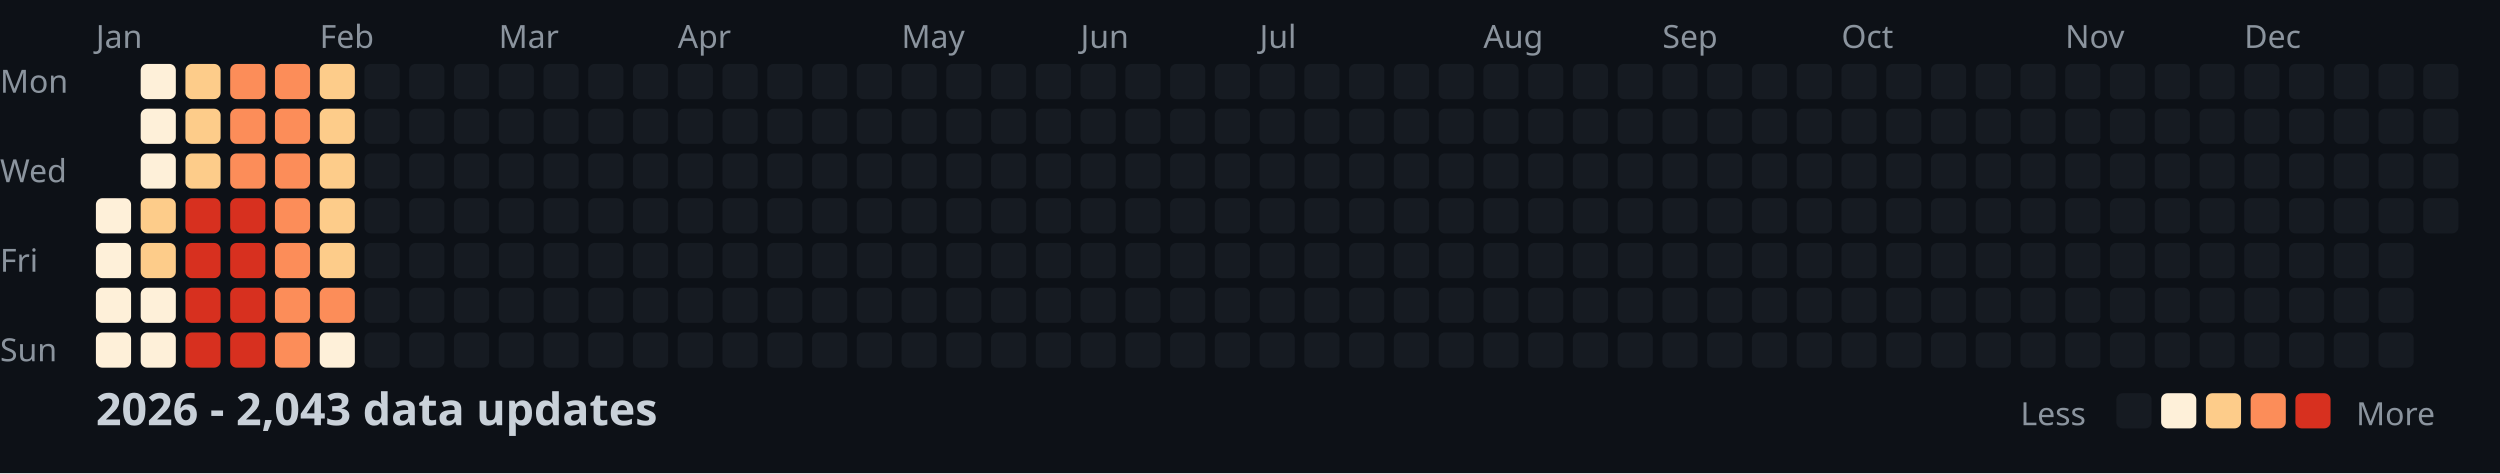
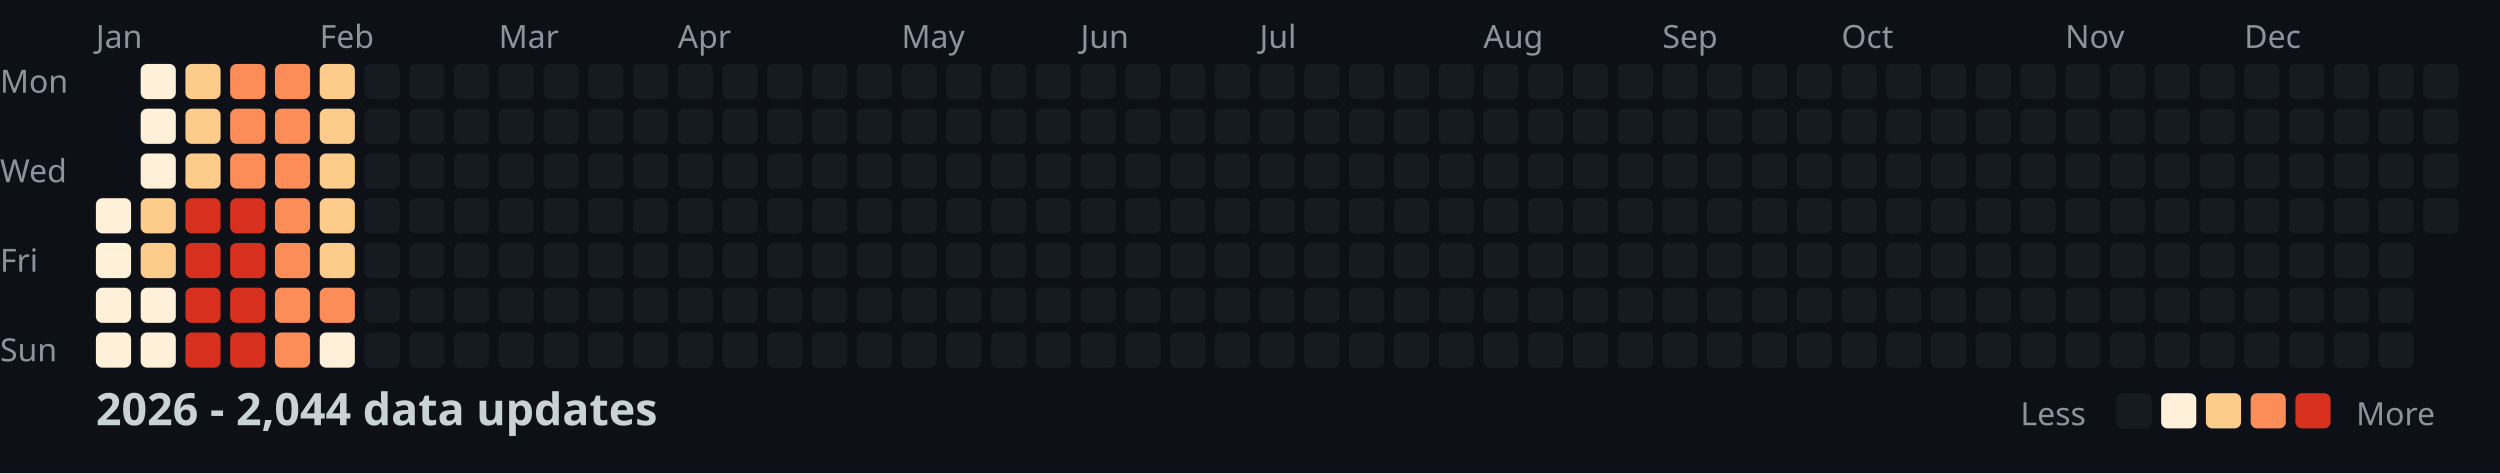
<svg xmlns="http://www.w3.org/2000/svg" width="782" height="148">
  <style>
    .month { font: 10px sans-serif; fill: #8b949e; }
    .day { font: 10px sans-serif; fill: #8b949e; }
    .title { font: bold 14px sans-serif; fill: #c9d1d9; }
    .legend { font: 10px sans-serif; fill: #8b949e; }
  </style>
  <rect width="100%" height="100%" fill="#0d1117" />
  <text x="0" y="29" class="day">Mon</text>
  <text x="0" y="57" class="day">Wed</text>
  <text x="0" y="85" class="day">Fri</text>
  <text x="0" y="113" class="day">Sun</text>
  <text x="30" y="15" class="month">Jan</text>
  <text x="100" y="15" class="month">Feb</text>
  <text x="156" y="15" class="month">Mar</text>
  <text x="212" y="15" class="month">Apr</text>
  <text x="282" y="15" class="month">May</text>
  <text x="338" y="15" class="month">Jun</text>
  <text x="394" y="15" class="month">Jul</text>
  <text x="464" y="15" class="month">Aug</text>
  <text x="520" y="15" class="month">Sep</text>
  <text x="576" y="15" class="month">Oct</text>
  <text x="646" y="15" class="month">Nov</text>
  <text x="702" y="15" class="month">Dec</text>
  <rect x="30" y="62" width="11" height="11" fill="#fef0d9" rx="2" />
  <rect x="30" y="76" width="11" height="11" fill="#fef0d9" rx="2" />
  <rect x="30" y="90" width="11" height="11" fill="#fef0d9" rx="2" />
  <rect x="30" y="104" width="11" height="11" fill="#fef0d9" rx="2" />
  <rect x="44" y="20" width="11" height="11" fill="#fef0d9" rx="2" />
  <rect x="44" y="34" width="11" height="11" fill="#fef0d9" rx="2" />
  <rect x="44" y="48" width="11" height="11" fill="#fef0d9" rx="2" />
  <rect x="44" y="62" width="11" height="11" fill="#fdcc8a" rx="2" />
  <rect x="44" y="76" width="11" height="11" fill="#fdcc8a" rx="2" />
  <rect x="44" y="90" width="11" height="11" fill="#fef0d9" rx="2" />
  <rect x="44" y="104" width="11" height="11" fill="#fef0d9" rx="2" />
  <rect x="58" y="20" width="11" height="11" fill="#fdcc8a" rx="2" />
  <rect x="58" y="34" width="11" height="11" fill="#fdcc8a" rx="2" />
  <rect x="58" y="48" width="11" height="11" fill="#fdcc8a" rx="2" />
  <rect x="58" y="62" width="11" height="11" fill="#d7301f" rx="2" />
  <rect x="58" y="76" width="11" height="11" fill="#d7301f" rx="2" />
  <rect x="58" y="90" width="11" height="11" fill="#d7301f" rx="2" />
  <rect x="58" y="104" width="11" height="11" fill="#d7301f" rx="2" />
  <rect x="72" y="20" width="11" height="11" fill="#fc8d59" rx="2" />
  <rect x="72" y="34" width="11" height="11" fill="#fc8d59" rx="2" />
  <rect x="72" y="48" width="11" height="11" fill="#fc8d59" rx="2" />
  <rect x="72" y="62" width="11" height="11" fill="#d7301f" rx="2" />
  <rect x="72" y="76" width="11" height="11" fill="#d7301f" rx="2" />
  <rect x="72" y="90" width="11" height="11" fill="#d7301f" rx="2" />
  <rect x="72" y="104" width="11" height="11" fill="#d7301f" rx="2" />
  <rect x="86" y="20" width="11" height="11" fill="#fc8d59" rx="2" />
  <rect x="86" y="34" width="11" height="11" fill="#fc8d59" rx="2" />
  <rect x="86" y="48" width="11" height="11" fill="#fc8d59" rx="2" />
  <rect x="86" y="62" width="11" height="11" fill="#fc8d59" rx="2" />
  <rect x="86" y="76" width="11" height="11" fill="#fc8d59" rx="2" />
  <rect x="86" y="90" width="11" height="11" fill="#fc8d59" rx="2" />
  <rect x="86" y="104" width="11" height="11" fill="#fc8d59" rx="2" />
  <rect x="100" y="20" width="11" height="11" fill="#fdcc8a" rx="2" />
  <rect x="100" y="34" width="11" height="11" fill="#fdcc8a" rx="2" />
  <rect x="100" y="48" width="11" height="11" fill="#fdcc8a" rx="2" />
  <rect x="100" y="62" width="11" height="11" fill="#fdcc8a" rx="2" />
  <rect x="100" y="76" width="11" height="11" fill="#fdcc8a" rx="2" />
  <rect x="100" y="90" width="11" height="11" fill="#fc8d59" rx="2" />
  <rect x="100" y="104" width="11" height="11" fill="#fef0d9" rx="2" />
  <rect x="114" y="20" width="11" height="11" fill="#161b22" rx="2" />
  <rect x="114" y="34" width="11" height="11" fill="#161b22" rx="2" />
  <rect x="114" y="48" width="11" height="11" fill="#161b22" rx="2" />
  <rect x="114" y="62" width="11" height="11" fill="#161b22" rx="2" />
  <rect x="114" y="76" width="11" height="11" fill="#161b22" rx="2" />
  <rect x="114" y="90" width="11" height="11" fill="#161b22" rx="2" />
  <rect x="114" y="104" width="11" height="11" fill="#161b22" rx="2" />
  <rect x="128" y="20" width="11" height="11" fill="#161b22" rx="2" />
  <rect x="128" y="34" width="11" height="11" fill="#161b22" rx="2" />
  <rect x="128" y="48" width="11" height="11" fill="#161b22" rx="2" />
  <rect x="128" y="62" width="11" height="11" fill="#161b22" rx="2" />
  <rect x="128" y="76" width="11" height="11" fill="#161b22" rx="2" />
  <rect x="128" y="90" width="11" height="11" fill="#161b22" rx="2" />
  <rect x="128" y="104" width="11" height="11" fill="#161b22" rx="2" />
  <rect x="142" y="20" width="11" height="11" fill="#161b22" rx="2" />
  <rect x="142" y="34" width="11" height="11" fill="#161b22" rx="2" />
  <rect x="142" y="48" width="11" height="11" fill="#161b22" rx="2" />
  <rect x="142" y="62" width="11" height="11" fill="#161b22" rx="2" />
  <rect x="142" y="76" width="11" height="11" fill="#161b22" rx="2" />
  <rect x="142" y="90" width="11" height="11" fill="#161b22" rx="2" />
  <rect x="142" y="104" width="11" height="11" fill="#161b22" rx="2" />
  <rect x="156" y="20" width="11" height="11" fill="#161b22" rx="2" />
  <rect x="156" y="34" width="11" height="11" fill="#161b22" rx="2" />
  <rect x="156" y="48" width="11" height="11" fill="#161b22" rx="2" />
  <rect x="156" y="62" width="11" height="11" fill="#161b22" rx="2" />
  <rect x="156" y="76" width="11" height="11" fill="#161b22" rx="2" />
  <rect x="156" y="90" width="11" height="11" fill="#161b22" rx="2" />
  <rect x="156" y="104" width="11" height="11" fill="#161b22" rx="2" />
  <rect x="170" y="20" width="11" height="11" fill="#161b22" rx="2" />
  <rect x="170" y="34" width="11" height="11" fill="#161b22" rx="2" />
  <rect x="170" y="48" width="11" height="11" fill="#161b22" rx="2" />
  <rect x="170" y="62" width="11" height="11" fill="#161b22" rx="2" />
  <rect x="170" y="76" width="11" height="11" fill="#161b22" rx="2" />
  <rect x="170" y="90" width="11" height="11" fill="#161b22" rx="2" />
  <rect x="170" y="104" width="11" height="11" fill="#161b22" rx="2" />
  <rect x="184" y="20" width="11" height="11" fill="#161b22" rx="2" />
  <rect x="184" y="34" width="11" height="11" fill="#161b22" rx="2" />
  <rect x="184" y="48" width="11" height="11" fill="#161b22" rx="2" />
  <rect x="184" y="62" width="11" height="11" fill="#161b22" rx="2" />
  <rect x="184" y="76" width="11" height="11" fill="#161b22" rx="2" />
  <rect x="184" y="90" width="11" height="11" fill="#161b22" rx="2" />
  <rect x="184" y="104" width="11" height="11" fill="#161b22" rx="2" />
  <rect x="198" y="20" width="11" height="11" fill="#161b22" rx="2" />
  <rect x="198" y="34" width="11" height="11" fill="#161b22" rx="2" />
  <rect x="198" y="48" width="11" height="11" fill="#161b22" rx="2" />
  <rect x="198" y="62" width="11" height="11" fill="#161b22" rx="2" />
  <rect x="198" y="76" width="11" height="11" fill="#161b22" rx="2" />
  <rect x="198" y="90" width="11" height="11" fill="#161b22" rx="2" />
  <rect x="198" y="104" width="11" height="11" fill="#161b22" rx="2" />
  <rect x="212" y="20" width="11" height="11" fill="#161b22" rx="2" />
  <rect x="212" y="34" width="11" height="11" fill="#161b22" rx="2" />
  <rect x="212" y="48" width="11" height="11" fill="#161b22" rx="2" />
  <rect x="212" y="62" width="11" height="11" fill="#161b22" rx="2" />
  <rect x="212" y="76" width="11" height="11" fill="#161b22" rx="2" />
  <rect x="212" y="90" width="11" height="11" fill="#161b22" rx="2" />
  <rect x="212" y="104" width="11" height="11" fill="#161b22" rx="2" />
  <rect x="226" y="20" width="11" height="11" fill="#161b22" rx="2" />
  <rect x="226" y="34" width="11" height="11" fill="#161b22" rx="2" />
  <rect x="226" y="48" width="11" height="11" fill="#161b22" rx="2" />
  <rect x="226" y="62" width="11" height="11" fill="#161b22" rx="2" />
  <rect x="226" y="76" width="11" height="11" fill="#161b22" rx="2" />
  <rect x="226" y="90" width="11" height="11" fill="#161b22" rx="2" />
  <rect x="226" y="104" width="11" height="11" fill="#161b22" rx="2" />
  <rect x="240" y="20" width="11" height="11" fill="#161b22" rx="2" />
  <rect x="240" y="34" width="11" height="11" fill="#161b22" rx="2" />
  <rect x="240" y="48" width="11" height="11" fill="#161b22" rx="2" />
  <rect x="240" y="62" width="11" height="11" fill="#161b22" rx="2" />
  <rect x="240" y="76" width="11" height="11" fill="#161b22" rx="2" />
  <rect x="240" y="90" width="11" height="11" fill="#161b22" rx="2" />
  <rect x="240" y="104" width="11" height="11" fill="#161b22" rx="2" />
  <rect x="254" y="20" width="11" height="11" fill="#161b22" rx="2" />
  <rect x="254" y="34" width="11" height="11" fill="#161b22" rx="2" />
  <rect x="254" y="48" width="11" height="11" fill="#161b22" rx="2" />
  <rect x="254" y="62" width="11" height="11" fill="#161b22" rx="2" />
  <rect x="254" y="76" width="11" height="11" fill="#161b22" rx="2" />
  <rect x="254" y="90" width="11" height="11" fill="#161b22" rx="2" />
  <rect x="254" y="104" width="11" height="11" fill="#161b22" rx="2" />
  <rect x="268" y="20" width="11" height="11" fill="#161b22" rx="2" />
  <rect x="268" y="34" width="11" height="11" fill="#161b22" rx="2" />
  <rect x="268" y="48" width="11" height="11" fill="#161b22" rx="2" />
  <rect x="268" y="62" width="11" height="11" fill="#161b22" rx="2" />
  <rect x="268" y="76" width="11" height="11" fill="#161b22" rx="2" />
  <rect x="268" y="90" width="11" height="11" fill="#161b22" rx="2" />
  <rect x="268" y="104" width="11" height="11" fill="#161b22" rx="2" />
  <rect x="282" y="20" width="11" height="11" fill="#161b22" rx="2" />
  <rect x="282" y="34" width="11" height="11" fill="#161b22" rx="2" />
  <rect x="282" y="48" width="11" height="11" fill="#161b22" rx="2" />
  <rect x="282" y="62" width="11" height="11" fill="#161b22" rx="2" />
  <rect x="282" y="76" width="11" height="11" fill="#161b22" rx="2" />
  <rect x="282" y="90" width="11" height="11" fill="#161b22" rx="2" />
  <rect x="282" y="104" width="11" height="11" fill="#161b22" rx="2" />
  <rect x="296" y="20" width="11" height="11" fill="#161b22" rx="2" />
  <rect x="296" y="34" width="11" height="11" fill="#161b22" rx="2" />
  <rect x="296" y="48" width="11" height="11" fill="#161b22" rx="2" />
  <rect x="296" y="62" width="11" height="11" fill="#161b22" rx="2" />
  <rect x="296" y="76" width="11" height="11" fill="#161b22" rx="2" />
  <rect x="296" y="90" width="11" height="11" fill="#161b22" rx="2" />
  <rect x="296" y="104" width="11" height="11" fill="#161b22" rx="2" />
  <rect x="310" y="20" width="11" height="11" fill="#161b22" rx="2" />
  <rect x="310" y="34" width="11" height="11" fill="#161b22" rx="2" />
  <rect x="310" y="48" width="11" height="11" fill="#161b22" rx="2" />
  <rect x="310" y="62" width="11" height="11" fill="#161b22" rx="2" />
  <rect x="310" y="76" width="11" height="11" fill="#161b22" rx="2" />
  <rect x="310" y="90" width="11" height="11" fill="#161b22" rx="2" />
  <rect x="310" y="104" width="11" height="11" fill="#161b22" rx="2" />
  <rect x="324" y="20" width="11" height="11" fill="#161b22" rx="2" />
  <rect x="324" y="34" width="11" height="11" fill="#161b22" rx="2" />
  <rect x="324" y="48" width="11" height="11" fill="#161b22" rx="2" />
  <rect x="324" y="62" width="11" height="11" fill="#161b22" rx="2" />
  <rect x="324" y="76" width="11" height="11" fill="#161b22" rx="2" />
  <rect x="324" y="90" width="11" height="11" fill="#161b22" rx="2" />
  <rect x="324" y="104" width="11" height="11" fill="#161b22" rx="2" />
  <rect x="338" y="20" width="11" height="11" fill="#161b22" rx="2" />
  <rect x="338" y="34" width="11" height="11" fill="#161b22" rx="2" />
  <rect x="338" y="48" width="11" height="11" fill="#161b22" rx="2" />
  <rect x="338" y="62" width="11" height="11" fill="#161b22" rx="2" />
  <rect x="338" y="76" width="11" height="11" fill="#161b22" rx="2" />
  <rect x="338" y="90" width="11" height="11" fill="#161b22" rx="2" />
  <rect x="338" y="104" width="11" height="11" fill="#161b22" rx="2" />
  <rect x="352" y="20" width="11" height="11" fill="#161b22" rx="2" />
  <rect x="352" y="34" width="11" height="11" fill="#161b22" rx="2" />
  <rect x="352" y="48" width="11" height="11" fill="#161b22" rx="2" />
  <rect x="352" y="62" width="11" height="11" fill="#161b22" rx="2" />
  <rect x="352" y="76" width="11" height="11" fill="#161b22" rx="2" />
  <rect x="352" y="90" width="11" height="11" fill="#161b22" rx="2" />
  <rect x="352" y="104" width="11" height="11" fill="#161b22" rx="2" />
  <rect x="366" y="20" width="11" height="11" fill="#161b22" rx="2" />
  <rect x="366" y="34" width="11" height="11" fill="#161b22" rx="2" />
  <rect x="366" y="48" width="11" height="11" fill="#161b22" rx="2" />
  <rect x="366" y="62" width="11" height="11" fill="#161b22" rx="2" />
  <rect x="366" y="76" width="11" height="11" fill="#161b22" rx="2" />
  <rect x="366" y="90" width="11" height="11" fill="#161b22" rx="2" />
  <rect x="366" y="104" width="11" height="11" fill="#161b22" rx="2" />
  <rect x="380" y="20" width="11" height="11" fill="#161b22" rx="2" />
  <rect x="380" y="34" width="11" height="11" fill="#161b22" rx="2" />
  <rect x="380" y="48" width="11" height="11" fill="#161b22" rx="2" />
  <rect x="380" y="62" width="11" height="11" fill="#161b22" rx="2" />
  <rect x="380" y="76" width="11" height="11" fill="#161b22" rx="2" />
  <rect x="380" y="90" width="11" height="11" fill="#161b22" rx="2" />
  <rect x="380" y="104" width="11" height="11" fill="#161b22" rx="2" />
  <rect x="394" y="20" width="11" height="11" fill="#161b22" rx="2" />
  <rect x="394" y="34" width="11" height="11" fill="#161b22" rx="2" />
  <rect x="394" y="48" width="11" height="11" fill="#161b22" rx="2" />
  <rect x="394" y="62" width="11" height="11" fill="#161b22" rx="2" />
  <rect x="394" y="76" width="11" height="11" fill="#161b22" rx="2" />
  <rect x="394" y="90" width="11" height="11" fill="#161b22" rx="2" />
  <rect x="394" y="104" width="11" height="11" fill="#161b22" rx="2" />
  <rect x="408" y="20" width="11" height="11" fill="#161b22" rx="2" />
  <rect x="408" y="34" width="11" height="11" fill="#161b22" rx="2" />
  <rect x="408" y="48" width="11" height="11" fill="#161b22" rx="2" />
  <rect x="408" y="62" width="11" height="11" fill="#161b22" rx="2" />
  <rect x="408" y="76" width="11" height="11" fill="#161b22" rx="2" />
  <rect x="408" y="90" width="11" height="11" fill="#161b22" rx="2" />
  <rect x="408" y="104" width="11" height="11" fill="#161b22" rx="2" />
  <rect x="422" y="20" width="11" height="11" fill="#161b22" rx="2" />
  <rect x="422" y="34" width="11" height="11" fill="#161b22" rx="2" />
  <rect x="422" y="48" width="11" height="11" fill="#161b22" rx="2" />
  <rect x="422" y="62" width="11" height="11" fill="#161b22" rx="2" />
  <rect x="422" y="76" width="11" height="11" fill="#161b22" rx="2" />
  <rect x="422" y="90" width="11" height="11" fill="#161b22" rx="2" />
  <rect x="422" y="104" width="11" height="11" fill="#161b22" rx="2" />
  <rect x="436" y="20" width="11" height="11" fill="#161b22" rx="2" />
  <rect x="436" y="34" width="11" height="11" fill="#161b22" rx="2" />
  <rect x="436" y="48" width="11" height="11" fill="#161b22" rx="2" />
  <rect x="436" y="62" width="11" height="11" fill="#161b22" rx="2" />
  <rect x="436" y="76" width="11" height="11" fill="#161b22" rx="2" />
  <rect x="436" y="90" width="11" height="11" fill="#161b22" rx="2" />
  <rect x="436" y="104" width="11" height="11" fill="#161b22" rx="2" />
  <rect x="450" y="20" width="11" height="11" fill="#161b22" rx="2" />
  <rect x="450" y="34" width="11" height="11" fill="#161b22" rx="2" />
  <rect x="450" y="48" width="11" height="11" fill="#161b22" rx="2" />
  <rect x="450" y="62" width="11" height="11" fill="#161b22" rx="2" />
  <rect x="450" y="76" width="11" height="11" fill="#161b22" rx="2" />
  <rect x="450" y="90" width="11" height="11" fill="#161b22" rx="2" />
  <rect x="450" y="104" width="11" height="11" fill="#161b22" rx="2" />
  <rect x="464" y="20" width="11" height="11" fill="#161b22" rx="2" />
  <rect x="464" y="34" width="11" height="11" fill="#161b22" rx="2" />
  <rect x="464" y="48" width="11" height="11" fill="#161b22" rx="2" />
  <rect x="464" y="62" width="11" height="11" fill="#161b22" rx="2" />
  <rect x="464" y="76" width="11" height="11" fill="#161b22" rx="2" />
  <rect x="464" y="90" width="11" height="11" fill="#161b22" rx="2" />
  <rect x="464" y="104" width="11" height="11" fill="#161b22" rx="2" />
  <rect x="478" y="20" width="11" height="11" fill="#161b22" rx="2" />
  <rect x="478" y="34" width="11" height="11" fill="#161b22" rx="2" />
  <rect x="478" y="48" width="11" height="11" fill="#161b22" rx="2" />
  <rect x="478" y="62" width="11" height="11" fill="#161b22" rx="2" />
  <rect x="478" y="76" width="11" height="11" fill="#161b22" rx="2" />
  <rect x="478" y="90" width="11" height="11" fill="#161b22" rx="2" />
  <rect x="478" y="104" width="11" height="11" fill="#161b22" rx="2" />
  <rect x="492" y="20" width="11" height="11" fill="#161b22" rx="2" />
  <rect x="492" y="34" width="11" height="11" fill="#161b22" rx="2" />
  <rect x="492" y="48" width="11" height="11" fill="#161b22" rx="2" />
  <rect x="492" y="62" width="11" height="11" fill="#161b22" rx="2" />
  <rect x="492" y="76" width="11" height="11" fill="#161b22" rx="2" />
  <rect x="492" y="90" width="11" height="11" fill="#161b22" rx="2" />
  <rect x="492" y="104" width="11" height="11" fill="#161b22" rx="2" />
  <rect x="506" y="20" width="11" height="11" fill="#161b22" rx="2" />
  <rect x="506" y="34" width="11" height="11" fill="#161b22" rx="2" />
  <rect x="506" y="48" width="11" height="11" fill="#161b22" rx="2" />
  <rect x="506" y="62" width="11" height="11" fill="#161b22" rx="2" />
  <rect x="506" y="76" width="11" height="11" fill="#161b22" rx="2" />
  <rect x="506" y="90" width="11" height="11" fill="#161b22" rx="2" />
  <rect x="506" y="104" width="11" height="11" fill="#161b22" rx="2" />
  <rect x="520" y="20" width="11" height="11" fill="#161b22" rx="2" />
  <rect x="520" y="34" width="11" height="11" fill="#161b22" rx="2" />
  <rect x="520" y="48" width="11" height="11" fill="#161b22" rx="2" />
  <rect x="520" y="62" width="11" height="11" fill="#161b22" rx="2" />
  <rect x="520" y="76" width="11" height="11" fill="#161b22" rx="2" />
  <rect x="520" y="90" width="11" height="11" fill="#161b22" rx="2" />
  <rect x="520" y="104" width="11" height="11" fill="#161b22" rx="2" />
  <rect x="534" y="20" width="11" height="11" fill="#161b22" rx="2" />
  <rect x="534" y="34" width="11" height="11" fill="#161b22" rx="2" />
  <rect x="534" y="48" width="11" height="11" fill="#161b22" rx="2" />
  <rect x="534" y="62" width="11" height="11" fill="#161b22" rx="2" />
  <rect x="534" y="76" width="11" height="11" fill="#161b22" rx="2" />
  <rect x="534" y="90" width="11" height="11" fill="#161b22" rx="2" />
  <rect x="534" y="104" width="11" height="11" fill="#161b22" rx="2" />
  <rect x="548" y="20" width="11" height="11" fill="#161b22" rx="2" />
  <rect x="548" y="34" width="11" height="11" fill="#161b22" rx="2" />
  <rect x="548" y="48" width="11" height="11" fill="#161b22" rx="2" />
  <rect x="548" y="62" width="11" height="11" fill="#161b22" rx="2" />
  <rect x="548" y="76" width="11" height="11" fill="#161b22" rx="2" />
  <rect x="548" y="90" width="11" height="11" fill="#161b22" rx="2" />
  <rect x="548" y="104" width="11" height="11" fill="#161b22" rx="2" />
  <rect x="562" y="20" width="11" height="11" fill="#161b22" rx="2" />
  <rect x="562" y="34" width="11" height="11" fill="#161b22" rx="2" />
  <rect x="562" y="48" width="11" height="11" fill="#161b22" rx="2" />
  <rect x="562" y="62" width="11" height="11" fill="#161b22" rx="2" />
  <rect x="562" y="76" width="11" height="11" fill="#161b22" rx="2" />
  <rect x="562" y="90" width="11" height="11" fill="#161b22" rx="2" />
  <rect x="562" y="104" width="11" height="11" fill="#161b22" rx="2" />
  <rect x="576" y="20" width="11" height="11" fill="#161b22" rx="2" />
  <rect x="576" y="34" width="11" height="11" fill="#161b22" rx="2" />
  <rect x="576" y="48" width="11" height="11" fill="#161b22" rx="2" />
  <rect x="576" y="62" width="11" height="11" fill="#161b22" rx="2" />
  <rect x="576" y="76" width="11" height="11" fill="#161b22" rx="2" />
  <rect x="576" y="90" width="11" height="11" fill="#161b22" rx="2" />
  <rect x="576" y="104" width="11" height="11" fill="#161b22" rx="2" />
  <rect x="590" y="20" width="11" height="11" fill="#161b22" rx="2" />
  <rect x="590" y="34" width="11" height="11" fill="#161b22" rx="2" />
  <rect x="590" y="48" width="11" height="11" fill="#161b22" rx="2" />
  <rect x="590" y="62" width="11" height="11" fill="#161b22" rx="2" />
  <rect x="590" y="76" width="11" height="11" fill="#161b22" rx="2" />
  <rect x="590" y="90" width="11" height="11" fill="#161b22" rx="2" />
  <rect x="590" y="104" width="11" height="11" fill="#161b22" rx="2" />
  <rect x="604" y="20" width="11" height="11" fill="#161b22" rx="2" />
  <rect x="604" y="34" width="11" height="11" fill="#161b22" rx="2" />
  <rect x="604" y="48" width="11" height="11" fill="#161b22" rx="2" />
  <rect x="604" y="62" width="11" height="11" fill="#161b22" rx="2" />
  <rect x="604" y="76" width="11" height="11" fill="#161b22" rx="2" />
  <rect x="604" y="90" width="11" height="11" fill="#161b22" rx="2" />
  <rect x="604" y="104" width="11" height="11" fill="#161b22" rx="2" />
  <rect x="618" y="20" width="11" height="11" fill="#161b22" rx="2" />
  <rect x="618" y="34" width="11" height="11" fill="#161b22" rx="2" />
  <rect x="618" y="48" width="11" height="11" fill="#161b22" rx="2" />
  <rect x="618" y="62" width="11" height="11" fill="#161b22" rx="2" />
  <rect x="618" y="76" width="11" height="11" fill="#161b22" rx="2" />
  <rect x="618" y="90" width="11" height="11" fill="#161b22" rx="2" />
  <rect x="618" y="104" width="11" height="11" fill="#161b22" rx="2" />
  <rect x="632" y="20" width="11" height="11" fill="#161b22" rx="2" />
  <rect x="632" y="34" width="11" height="11" fill="#161b22" rx="2" />
  <rect x="632" y="48" width="11" height="11" fill="#161b22" rx="2" />
  <rect x="632" y="62" width="11" height="11" fill="#161b22" rx="2" />
  <rect x="632" y="76" width="11" height="11" fill="#161b22" rx="2" />
  <rect x="632" y="90" width="11" height="11" fill="#161b22" rx="2" />
  <rect x="632" y="104" width="11" height="11" fill="#161b22" rx="2" />
  <rect x="646" y="20" width="11" height="11" fill="#161b22" rx="2" />
  <rect x="646" y="34" width="11" height="11" fill="#161b22" rx="2" />
  <rect x="646" y="48" width="11" height="11" fill="#161b22" rx="2" />
  <rect x="646" y="62" width="11" height="11" fill="#161b22" rx="2" />
  <rect x="646" y="76" width="11" height="11" fill="#161b22" rx="2" />
  <rect x="646" y="90" width="11" height="11" fill="#161b22" rx="2" />
  <rect x="646" y="104" width="11" height="11" fill="#161b22" rx="2" />
  <rect x="660" y="20" width="11" height="11" fill="#161b22" rx="2" />
  <rect x="660" y="34" width="11" height="11" fill="#161b22" rx="2" />
  <rect x="660" y="48" width="11" height="11" fill="#161b22" rx="2" />
  <rect x="660" y="62" width="11" height="11" fill="#161b22" rx="2" />
  <rect x="660" y="76" width="11" height="11" fill="#161b22" rx="2" />
  <rect x="660" y="90" width="11" height="11" fill="#161b22" rx="2" />
  <rect x="660" y="104" width="11" height="11" fill="#161b22" rx="2" />
  <rect x="674" y="20" width="11" height="11" fill="#161b22" rx="2" />
  <rect x="674" y="34" width="11" height="11" fill="#161b22" rx="2" />
  <rect x="674" y="48" width="11" height="11" fill="#161b22" rx="2" />
  <rect x="674" y="62" width="11" height="11" fill="#161b22" rx="2" />
  <rect x="674" y="76" width="11" height="11" fill="#161b22" rx="2" />
  <rect x="674" y="90" width="11" height="11" fill="#161b22" rx="2" />
  <rect x="674" y="104" width="11" height="11" fill="#161b22" rx="2" />
  <rect x="688" y="20" width="11" height="11" fill="#161b22" rx="2" />
  <rect x="688" y="34" width="11" height="11" fill="#161b22" rx="2" />
  <rect x="688" y="48" width="11" height="11" fill="#161b22" rx="2" />
  <rect x="688" y="62" width="11" height="11" fill="#161b22" rx="2" />
  <rect x="688" y="76" width="11" height="11" fill="#161b22" rx="2" />
  <rect x="688" y="90" width="11" height="11" fill="#161b22" rx="2" />
  <rect x="688" y="104" width="11" height="11" fill="#161b22" rx="2" />
  <rect x="702" y="20" width="11" height="11" fill="#161b22" rx="2" />
  <rect x="702" y="34" width="11" height="11" fill="#161b22" rx="2" />
  <rect x="702" y="48" width="11" height="11" fill="#161b22" rx="2" />
  <rect x="702" y="62" width="11" height="11" fill="#161b22" rx="2" />
  <rect x="702" y="76" width="11" height="11" fill="#161b22" rx="2" />
  <rect x="702" y="90" width="11" height="11" fill="#161b22" rx="2" />
  <rect x="702" y="104" width="11" height="11" fill="#161b22" rx="2" />
  <rect x="716" y="20" width="11" height="11" fill="#161b22" rx="2" />
  <rect x="716" y="34" width="11" height="11" fill="#161b22" rx="2" />
  <rect x="716" y="48" width="11" height="11" fill="#161b22" rx="2" />
  <rect x="716" y="62" width="11" height="11" fill="#161b22" rx="2" />
  <rect x="716" y="76" width="11" height="11" fill="#161b22" rx="2" />
  <rect x="716" y="90" width="11" height="11" fill="#161b22" rx="2" />
  <rect x="716" y="104" width="11" height="11" fill="#161b22" rx="2" />
  <rect x="730" y="20" width="11" height="11" fill="#161b22" rx="2" />
  <rect x="730" y="34" width="11" height="11" fill="#161b22" rx="2" />
  <rect x="730" y="48" width="11" height="11" fill="#161b22" rx="2" />
  <rect x="730" y="62" width="11" height="11" fill="#161b22" rx="2" />
  <rect x="730" y="76" width="11" height="11" fill="#161b22" rx="2" />
  <rect x="730" y="90" width="11" height="11" fill="#161b22" rx="2" />
  <rect x="730" y="104" width="11" height="11" fill="#161b22" rx="2" />
  <rect x="744" y="20" width="11" height="11" fill="#161b22" rx="2" />
  <rect x="744" y="34" width="11" height="11" fill="#161b22" rx="2" />
  <rect x="744" y="48" width="11" height="11" fill="#161b22" rx="2" />
  <rect x="744" y="62" width="11" height="11" fill="#161b22" rx="2" />
  <rect x="744" y="76" width="11" height="11" fill="#161b22" rx="2" />
  <rect x="744" y="90" width="11" height="11" fill="#161b22" rx="2" />
  <rect x="744" y="104" width="11" height="11" fill="#161b22" rx="2" />
  <rect x="758" y="20" width="11" height="11" fill="#161b22" rx="2" />
  <rect x="758" y="34" width="11" height="11" fill="#161b22" rx="2" />
  <rect x="758" y="48" width="11" height="11" fill="#161b22" rx="2" />
  <rect x="758" y="62" width="11" height="11" fill="#161b22" rx="2" />
-   <text x="30" y="133" class="title">2026 - 2,043 data updates</text>
+   <text x="30" y="133" class="title">2026 - 2,044 data updates</text>
  <text x="632" y="133" class="legend">Less</text>
  <rect x="662" y="123" width="11" height="11" fill="#161b22" rx="2" />
  <rect x="676" y="123" width="11" height="11" fill="#fef0d9" rx="2" />
  <rect x="690" y="123" width="11" height="11" fill="#fdcc8a" rx="2" />
  <rect x="704" y="123" width="11" height="11" fill="#fc8d59" rx="2" />
  <rect x="718" y="123" width="11" height="11" fill="#d7301f" rx="2" />
  <text x="737" y="133" class="legend">More</text>
</svg>
